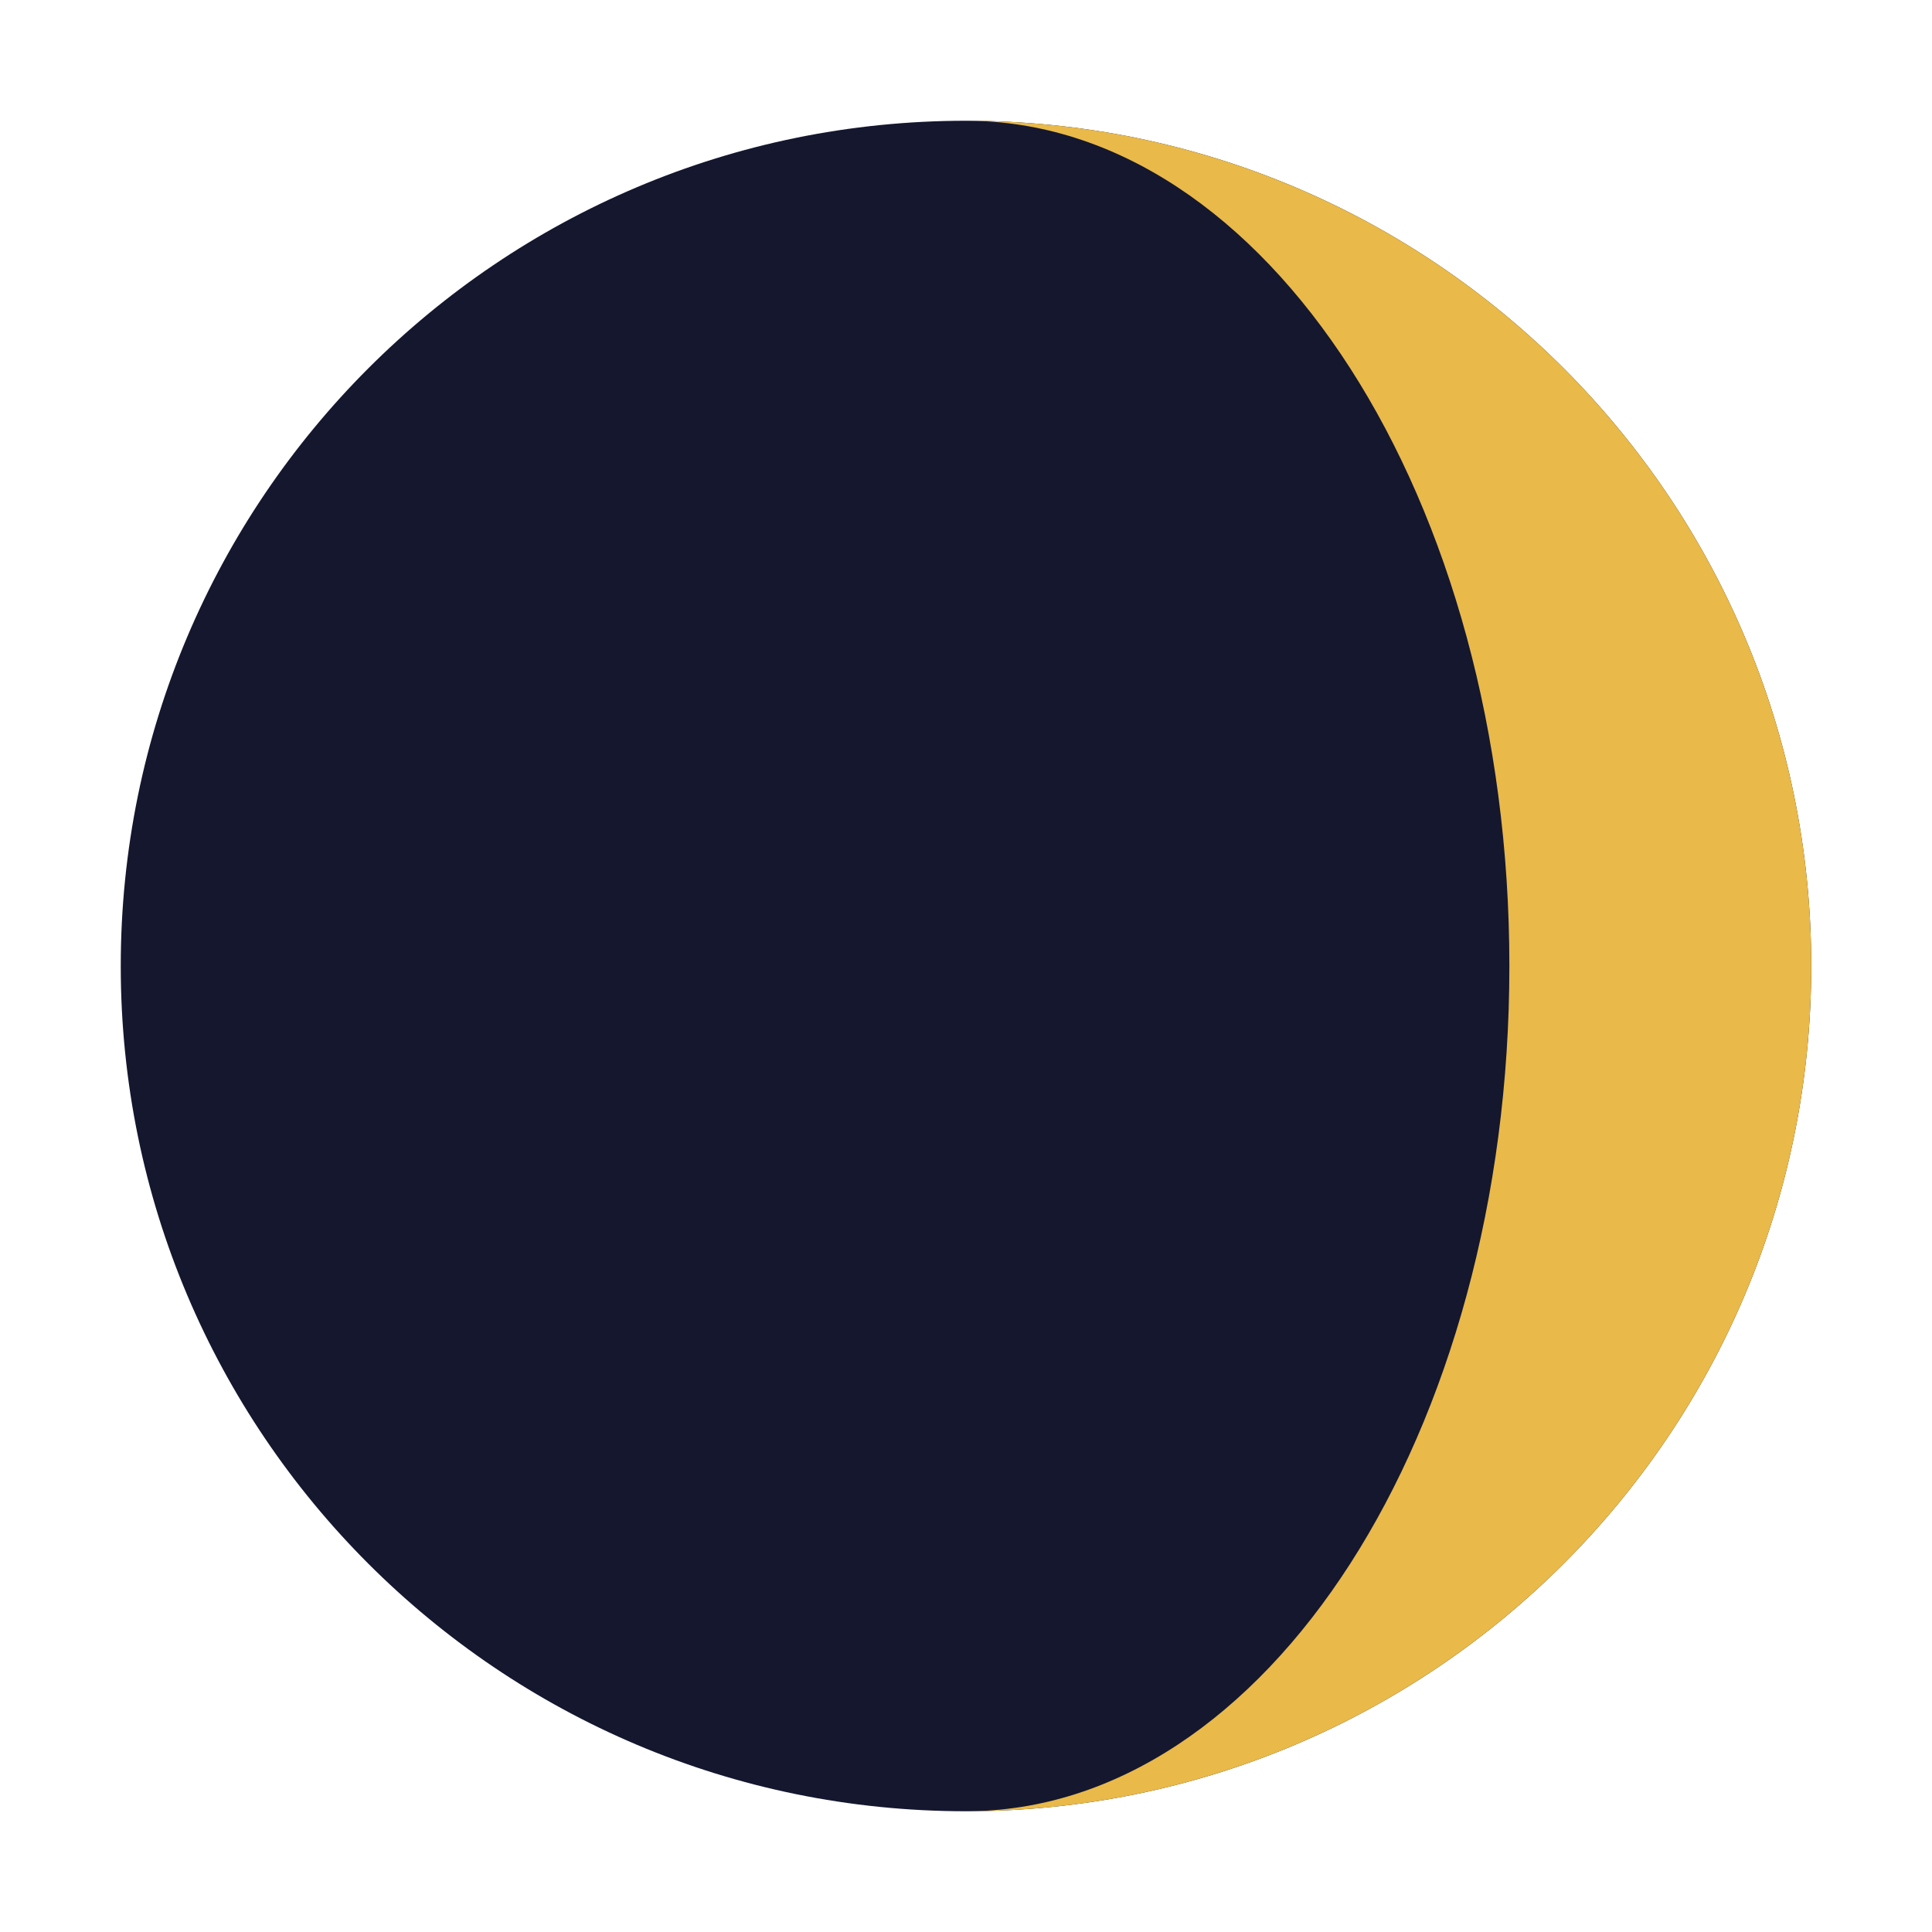
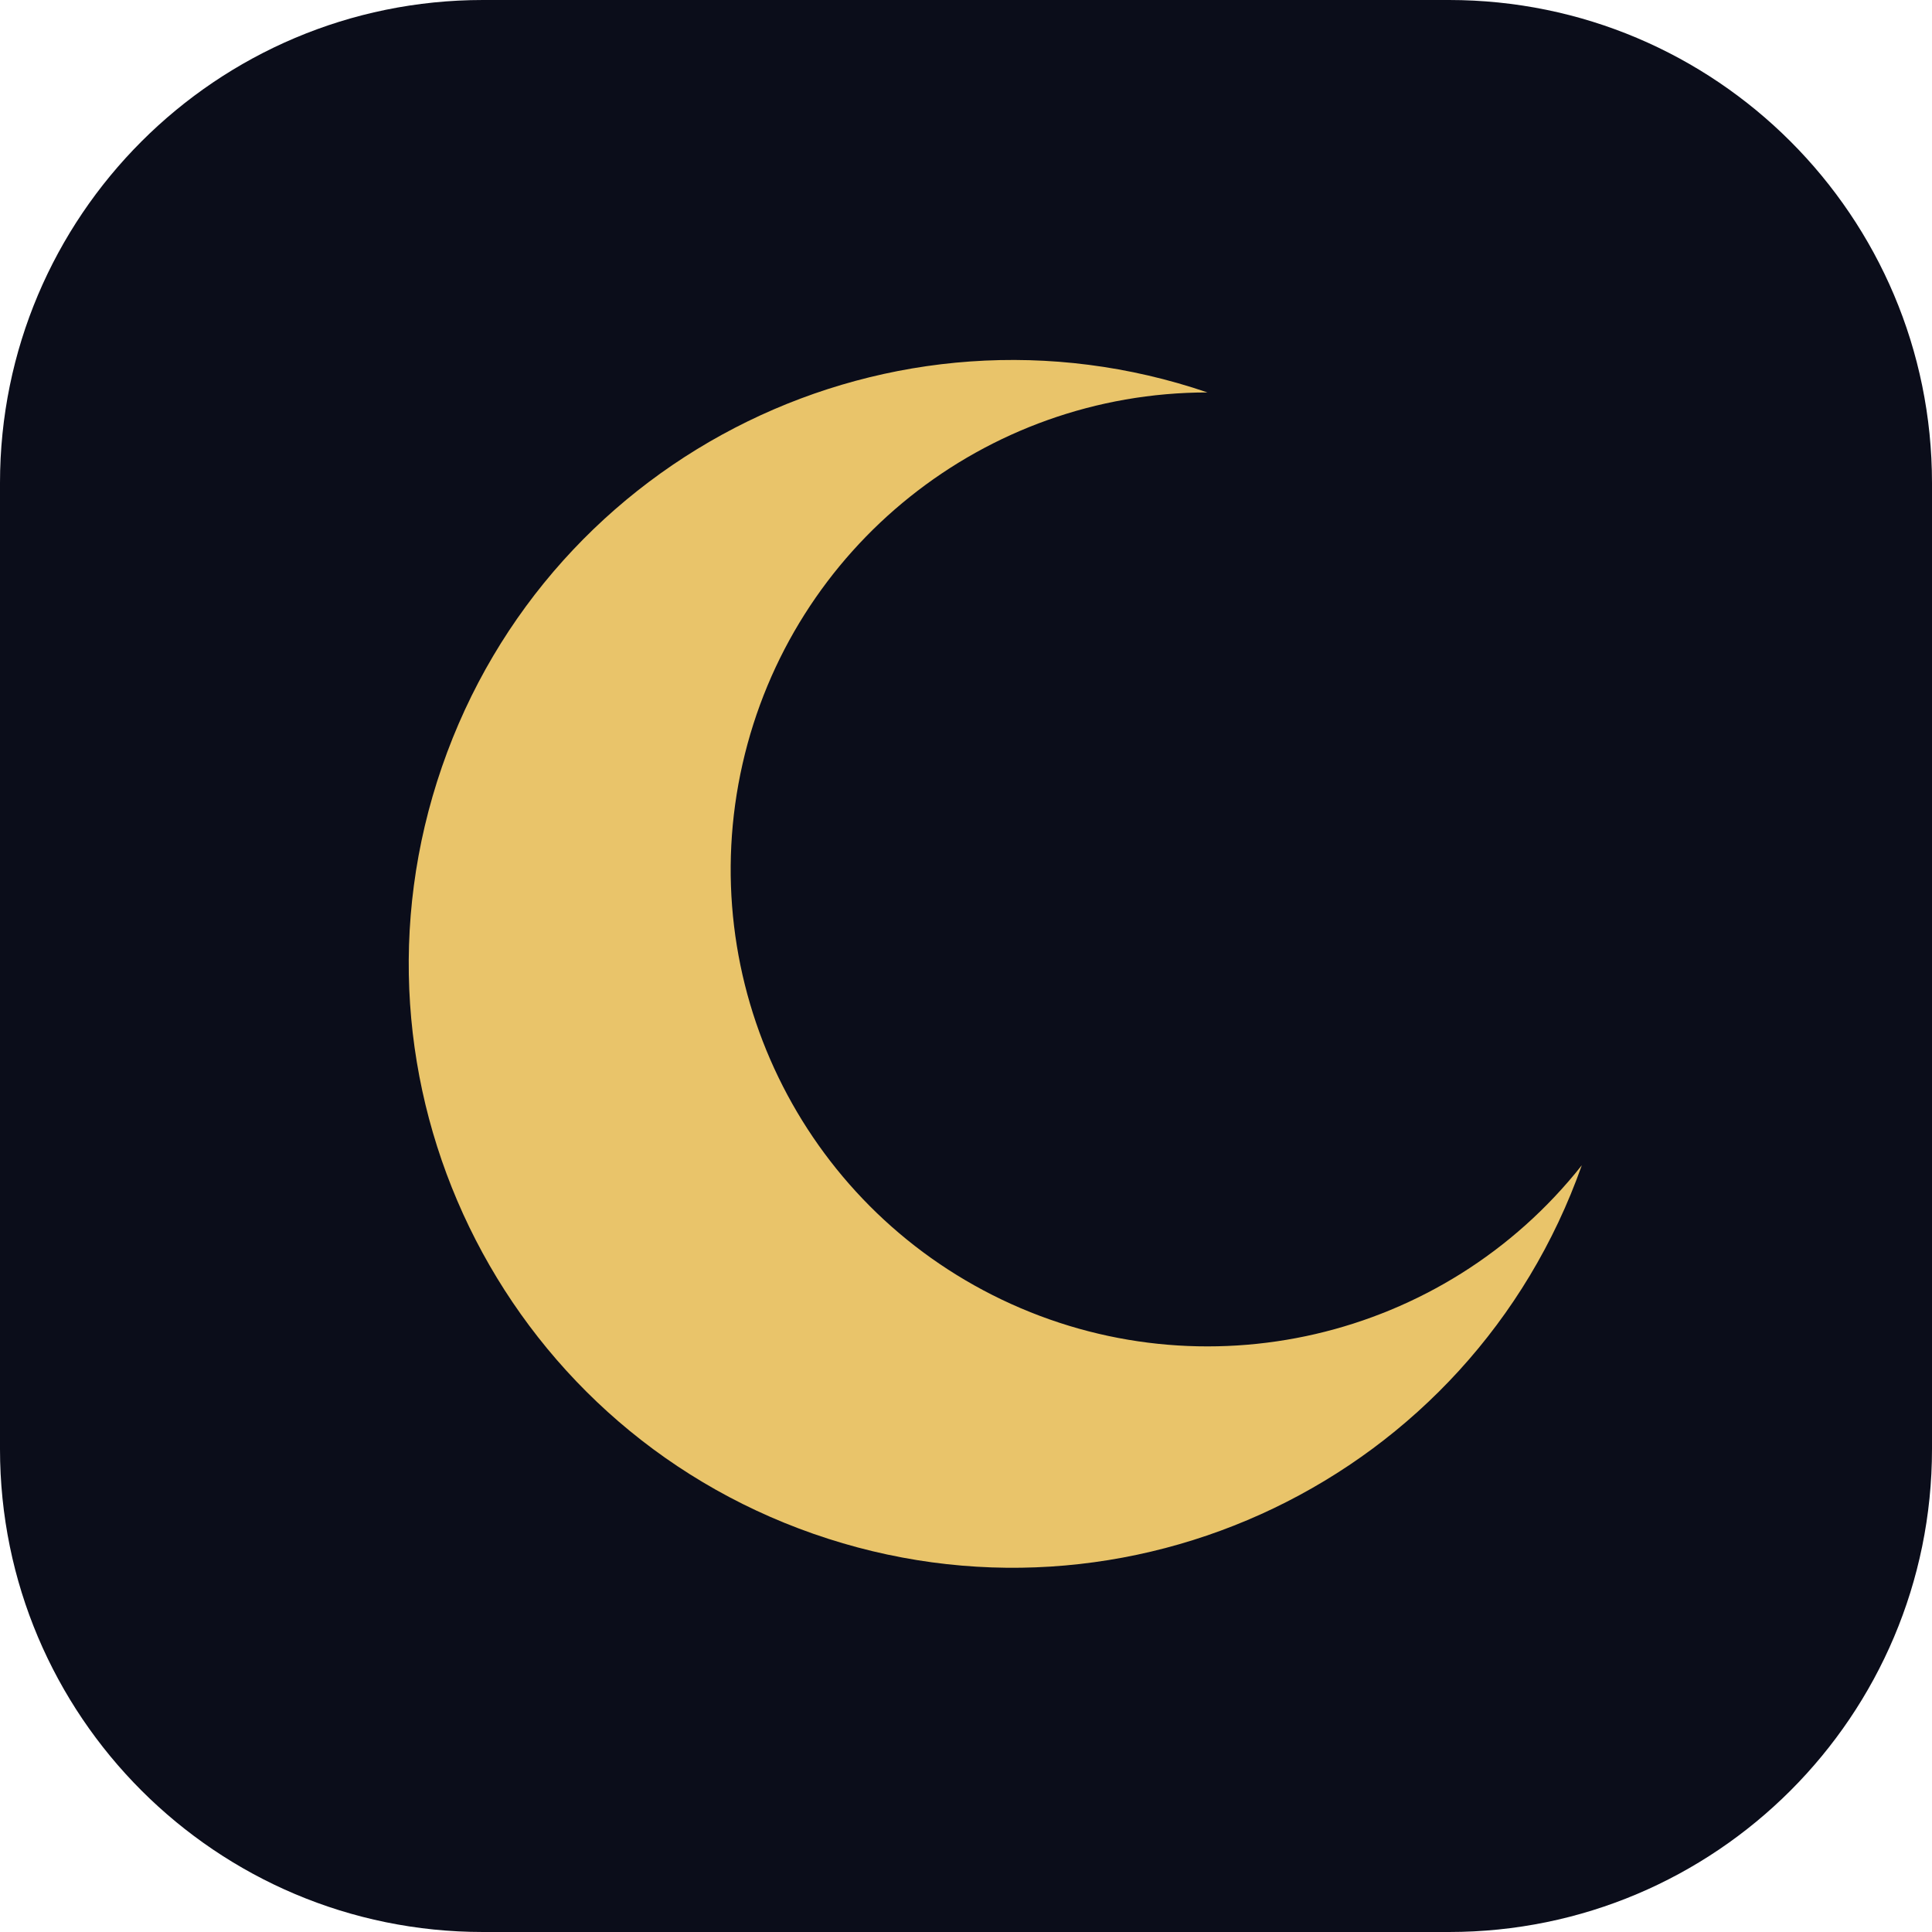
<svg xmlns="http://www.w3.org/2000/svg" viewBox="0 0 32 32">
-   <circle cx="16" cy="16" r="14" fill="#14172E" />
-   <path d="M16 2a14 14 0 0 1 0 28a9 14 0 0 0 0-28z" fill="#E9B949" />
+   <rect width="32" height="32" rx="8" fill="#0B0D1A" />
+   <path d="M20 6.5A10 10 0 1 0 26.2 19.3 7.9 7.9 0 1 1 20 6.5Z" fill="#E9C46A" />
</svg>
